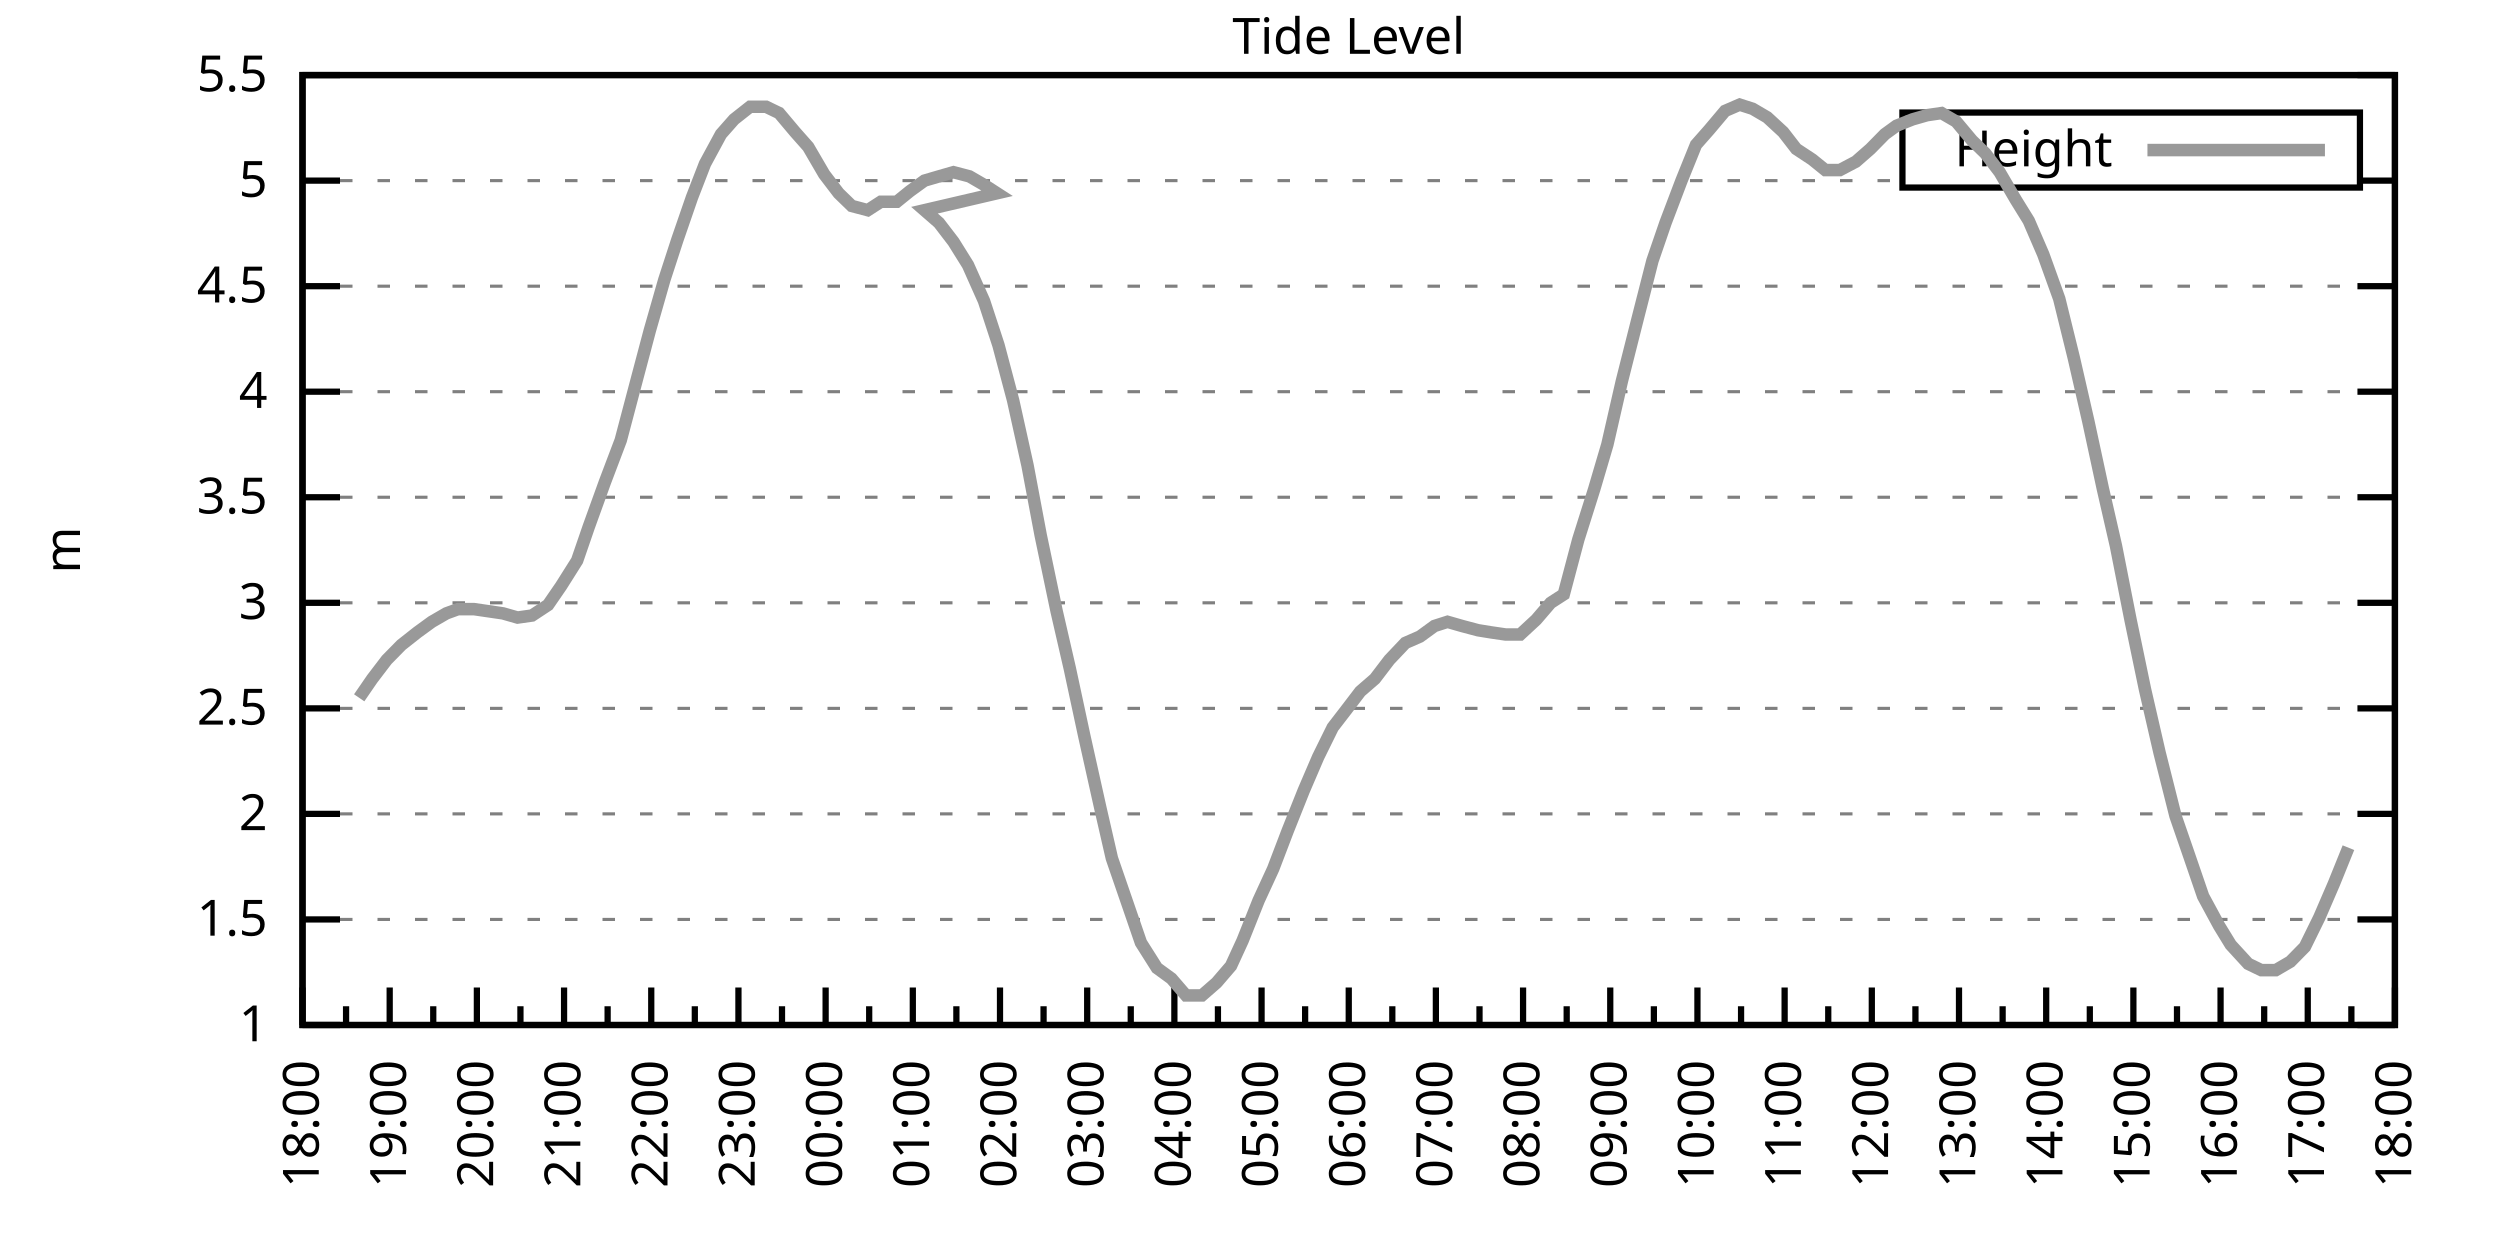
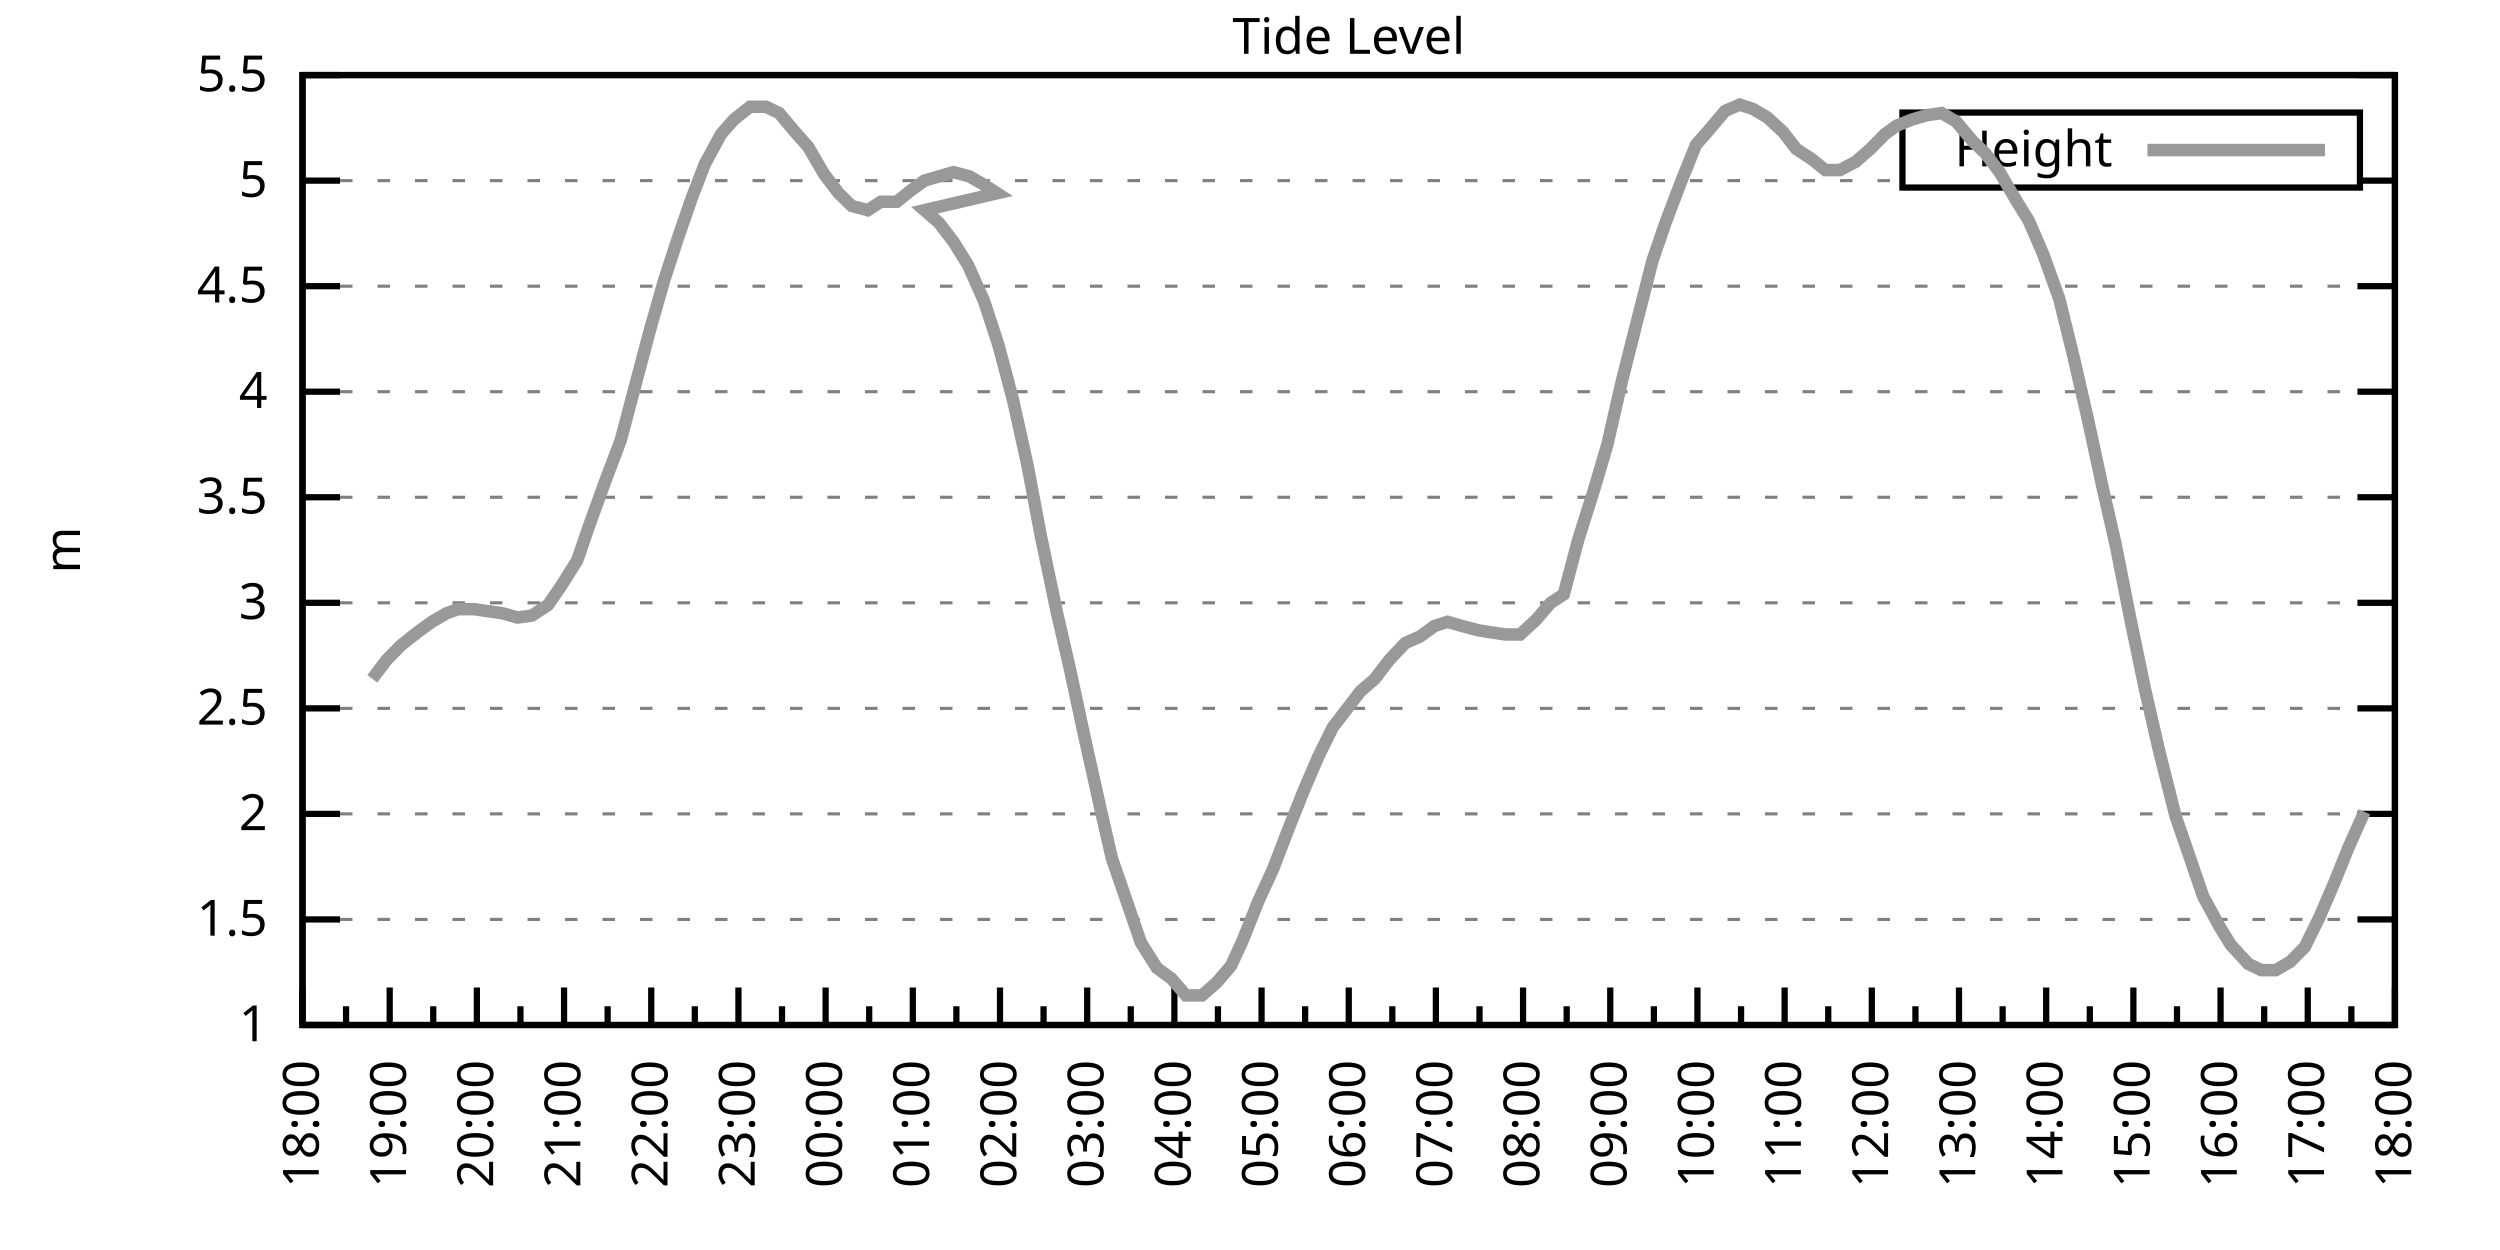
<svg xmlns="http://www.w3.org/2000/svg" xmlns:xlink="http://www.w3.org/1999/xlink" width="400" height="200" viewBox="0 0 400 200">
  <g id="gnuplot_canvas">
    <rect x="0" y="0" width="400" height="200" fill="none" />
    <defs>
      <circle id="gpDot" r="0.5" stroke-width="0.5" stroke="currentColor" />
      <path id="gpPt0" stroke-width="0.333" stroke="currentColor" d="M-1,0 h2 M0,-1 v2" />
      <path id="gpPt1" stroke-width="0.333" stroke="currentColor" d="M-1,-1 L1,1 M1,-1 L-1,1" />
      <path id="gpPt2" stroke-width="0.333" stroke="currentColor" d="M-1,0 L1,0 M0,-1 L0,1 M-1,-1 L1,1 M-1,1 L1,-1" />
      <rect id="gpPt3" stroke-width="0.333" stroke="currentColor" x="-1" y="-1" width="2" height="2" />
      <rect id="gpPt4" stroke-width="0.333" stroke="currentColor" fill="currentColor" x="-1" y="-1" width="2" height="2" />
      <circle id="gpPt5" stroke-width="0.333" stroke="currentColor" cx="0" cy="0" r="1" />
      <use xlink:href="#gpPt5" id="gpPt6" fill="currentColor" stroke="none" />
      <path id="gpPt7" stroke-width="0.333" stroke="currentColor" d="M0,-1.33 L-1.33,0.67 L1.33,0.67 z" />
      <use xlink:href="#gpPt7" id="gpPt8" fill="currentColor" stroke="none" />
      <use xlink:href="#gpPt7" id="gpPt9" stroke="currentColor" transform="rotate(180)" />
      <use xlink:href="#gpPt9" id="gpPt10" fill="currentColor" stroke="none" />
      <use xlink:href="#gpPt3" id="gpPt11" stroke="currentColor" transform="rotate(45)" />
      <use xlink:href="#gpPt11" id="gpPt12" fill="currentColor" stroke="none" />
      <path id="gpPt13" stroke-width="0.333" stroke="currentColor" d="M0,1.330 L1.265,0.411 L0.782,-1.067 L-0.782,-1.076 L-1.265,0.411 z" />
      <use xlink:href="#gpPt13" id="gpPt14" fill="currentColor" stroke="none" />
      <filter id="textbox" filterUnits="objectBoundingBox" x="0" y="0" height="1" width="1">
        <feFlood flood-color="white" flood-opacity="1" result="bgnd" />
        <feComposite in="SourceGraphic" in2="bgnd" operator="atop" />
      </filter>
      <filter id="greybox" filterUnits="objectBoundingBox" x="0" y="0" height="1" width="1">
        <feFlood flood-color="lightgrey" flood-opacity="1" result="grey" />
        <feComposite in="SourceGraphic" in2="grey" operator="atop" />
      </filter>
    </defs>
    <g fill="none" color="white" stroke="currentColor" stroke-width="1.00" stroke-linecap="butt" stroke-linejoin="miter">
</g>
    <g fill="none" color="black" stroke="currentColor" stroke-width="1.00" stroke-linecap="butt" stroke-linejoin="miter">
      <g stroke="none" shape-rendering="crispEdges">
        <polygon fill="rgb(255, 255, 255)" points="48.40,164.00 383.18,164.00 383.18,12.02 48.40,12.02 " />
      </g>
    </g>
    <g fill="none" color="black" stroke="currentColor" stroke-width="1.00" stroke-linecap="butt" stroke-linejoin="miter">
</g>
    <g fill="none" color="black" stroke="black" stroke-width="0.50" stroke-linecap="butt" stroke-linejoin="miter">
</g>
    <g fill="none" color="gray" stroke="currentColor" stroke-width="0.50" stroke-linecap="butt" stroke-linejoin="miter">
      <path stroke="gray" stroke-dasharray="2,4" class="gridline" d="M48.40,164.00 L383.19,164.00  " />
    </g>
    <g fill="none" color="gray" stroke="gray" stroke-width="1.00" stroke-linecap="butt" stroke-linejoin="miter">
</g>
    <g fill="none" color="black" stroke="currentColor" stroke-width="1.00" stroke-linecap="butt" stroke-linejoin="miter">
      <path stroke="black" d="M48.40,164.00 L54.40,164.00 M383.19,164.00 L377.19,164.00  " />
      <g transform="translate(42.80,166.60)" stroke="none" fill="black" font-family="Sans" font-size="8.00" text-anchor="end">
        <text>
          <tspan font-family="Sans"> 1</tspan>
        </text>
      </g>
    </g>
    <g fill="none" color="black" stroke="currentColor" stroke-width="1.00" stroke-linecap="butt" stroke-linejoin="miter">
</g>
    <g fill="none" color="black" stroke="black" stroke-width="0.50" stroke-linecap="butt" stroke-linejoin="miter">
</g>
    <g fill="none" color="gray" stroke="currentColor" stroke-width="0.50" stroke-linecap="butt" stroke-linejoin="miter">
      <path stroke="gray" stroke-dasharray="2,4" class="gridline" d="M48.40,147.11 L383.19,147.11  " />
    </g>
    <g fill="none" color="gray" stroke="gray" stroke-width="1.00" stroke-linecap="butt" stroke-linejoin="miter">
</g>
    <g fill="none" color="black" stroke="currentColor" stroke-width="1.00" stroke-linecap="butt" stroke-linejoin="miter">
      <path stroke="black" d="M48.40,147.11 L54.40,147.11 M383.19,147.11 L377.19,147.11  " />
      <g transform="translate(42.80,149.71)" stroke="none" fill="black" font-family="Sans" font-size="8.00" text-anchor="end">
        <text>
          <tspan font-family="Sans"> 1.5</tspan>
        </text>
      </g>
    </g>
    <g fill="none" color="black" stroke="currentColor" stroke-width="1.00" stroke-linecap="butt" stroke-linejoin="miter">
</g>
    <g fill="none" color="black" stroke="black" stroke-width="0.50" stroke-linecap="butt" stroke-linejoin="miter">
</g>
    <g fill="none" color="gray" stroke="currentColor" stroke-width="0.50" stroke-linecap="butt" stroke-linejoin="miter">
      <path stroke="gray" stroke-dasharray="2,4" class="gridline" d="M48.40,130.22 L383.19,130.22  " />
    </g>
    <g fill="none" color="gray" stroke="gray" stroke-width="1.00" stroke-linecap="butt" stroke-linejoin="miter">
</g>
    <g fill="none" color="black" stroke="currentColor" stroke-width="1.00" stroke-linecap="butt" stroke-linejoin="miter">
      <path stroke="black" d="M48.40,130.22 L54.40,130.22 M383.19,130.22 L377.19,130.22  " />
      <g transform="translate(42.80,132.82)" stroke="none" fill="black" font-family="Sans" font-size="8.00" text-anchor="end">
        <text>
          <tspan font-family="Sans"> 2</tspan>
        </text>
      </g>
    </g>
    <g fill="none" color="black" stroke="currentColor" stroke-width="1.00" stroke-linecap="butt" stroke-linejoin="miter">
</g>
    <g fill="none" color="black" stroke="black" stroke-width="0.50" stroke-linecap="butt" stroke-linejoin="miter">
</g>
    <g fill="none" color="gray" stroke="currentColor" stroke-width="0.50" stroke-linecap="butt" stroke-linejoin="miter">
      <path stroke="gray" stroke-dasharray="2,4" class="gridline" d="M48.40,113.34 L383.19,113.34  " />
    </g>
    <g fill="none" color="gray" stroke="gray" stroke-width="1.00" stroke-linecap="butt" stroke-linejoin="miter">
</g>
    <g fill="none" color="black" stroke="currentColor" stroke-width="1.00" stroke-linecap="butt" stroke-linejoin="miter">
      <path stroke="black" d="M48.40,113.34 L54.40,113.34 M383.19,113.34 L377.19,113.34  " />
      <g transform="translate(42.80,115.94)" stroke="none" fill="black" font-family="Sans" font-size="8.00" text-anchor="end">
        <text>
          <tspan font-family="Sans"> 2.5</tspan>
        </text>
      </g>
    </g>
    <g fill="none" color="black" stroke="currentColor" stroke-width="1.00" stroke-linecap="butt" stroke-linejoin="miter">
</g>
    <g fill="none" color="black" stroke="black" stroke-width="0.50" stroke-linecap="butt" stroke-linejoin="miter">
</g>
    <g fill="none" color="gray" stroke="currentColor" stroke-width="0.50" stroke-linecap="butt" stroke-linejoin="miter">
      <path stroke="gray" stroke-dasharray="2,4" class="gridline" d="M48.40,96.45 L383.19,96.45  " />
    </g>
    <g fill="none" color="gray" stroke="gray" stroke-width="1.00" stroke-linecap="butt" stroke-linejoin="miter">
</g>
    <g fill="none" color="black" stroke="currentColor" stroke-width="1.00" stroke-linecap="butt" stroke-linejoin="miter">
      <path stroke="black" d="M48.40,96.45 L54.40,96.45 M383.19,96.45 L377.19,96.45  " />
      <g transform="translate(42.80,99.05)" stroke="none" fill="black" font-family="Sans" font-size="8.00" text-anchor="end">
        <text>
          <tspan font-family="Sans"> 3</tspan>
        </text>
      </g>
    </g>
    <g fill="none" color="black" stroke="currentColor" stroke-width="1.00" stroke-linecap="butt" stroke-linejoin="miter">
</g>
    <g fill="none" color="black" stroke="black" stroke-width="0.50" stroke-linecap="butt" stroke-linejoin="miter">
</g>
    <g fill="none" color="gray" stroke="currentColor" stroke-width="0.50" stroke-linecap="butt" stroke-linejoin="miter">
      <path stroke="gray" stroke-dasharray="2,4" class="gridline" d="M48.40,79.56 L383.19,79.56  " />
    </g>
    <g fill="none" color="gray" stroke="gray" stroke-width="1.00" stroke-linecap="butt" stroke-linejoin="miter">
</g>
    <g fill="none" color="black" stroke="currentColor" stroke-width="1.00" stroke-linecap="butt" stroke-linejoin="miter">
      <path stroke="black" d="M48.40,79.56 L54.40,79.56 M383.19,79.56 L377.19,79.56  " />
      <g transform="translate(42.80,82.16)" stroke="none" fill="black" font-family="Sans" font-size="8.00" text-anchor="end">
        <text>
          <tspan font-family="Sans"> 3.5</tspan>
        </text>
      </g>
    </g>
    <g fill="none" color="black" stroke="currentColor" stroke-width="1.00" stroke-linecap="butt" stroke-linejoin="miter">
</g>
    <g fill="none" color="black" stroke="black" stroke-width="0.50" stroke-linecap="butt" stroke-linejoin="miter">
</g>
    <g fill="none" color="gray" stroke="currentColor" stroke-width="0.50" stroke-linecap="butt" stroke-linejoin="miter">
      <path stroke="gray" stroke-dasharray="2,4" class="gridline" d="M48.40,62.67 L383.19,62.67  " />
    </g>
    <g fill="none" color="gray" stroke="gray" stroke-width="1.00" stroke-linecap="butt" stroke-linejoin="miter">
</g>
    <g fill="none" color="black" stroke="currentColor" stroke-width="1.00" stroke-linecap="butt" stroke-linejoin="miter">
      <path stroke="black" d="M48.40,62.67 L54.40,62.67 M383.19,62.67 L377.19,62.67  " />
      <g transform="translate(42.80,65.27)" stroke="none" fill="black" font-family="Sans" font-size="8.00" text-anchor="end">
        <text>
          <tspan font-family="Sans"> 4</tspan>
        </text>
      </g>
    </g>
    <g fill="none" color="black" stroke="currentColor" stroke-width="1.00" stroke-linecap="butt" stroke-linejoin="miter">
</g>
    <g fill="none" color="black" stroke="black" stroke-width="0.50" stroke-linecap="butt" stroke-linejoin="miter">
</g>
    <g fill="none" color="gray" stroke="currentColor" stroke-width="0.50" stroke-linecap="butt" stroke-linejoin="miter">
      <path stroke="gray" stroke-dasharray="2,4" class="gridline" d="M48.40,45.79 L383.19,45.79  " />
    </g>
    <g fill="none" color="gray" stroke="gray" stroke-width="1.00" stroke-linecap="butt" stroke-linejoin="miter">
</g>
    <g fill="none" color="black" stroke="currentColor" stroke-width="1.00" stroke-linecap="butt" stroke-linejoin="miter">
      <path stroke="black" d="M48.40,45.79 L54.40,45.79 M383.19,45.79 L377.19,45.79  " />
      <g transform="translate(42.80,48.39)" stroke="none" fill="black" font-family="Sans" font-size="8.00" text-anchor="end">
        <text>
          <tspan font-family="Sans"> 4.5</tspan>
        </text>
      </g>
    </g>
    <g fill="none" color="black" stroke="currentColor" stroke-width="1.00" stroke-linecap="butt" stroke-linejoin="miter">
</g>
    <g fill="none" color="black" stroke="black" stroke-width="0.50" stroke-linecap="butt" stroke-linejoin="miter">
</g>
    <g fill="none" color="gray" stroke="currentColor" stroke-width="0.50" stroke-linecap="butt" stroke-linejoin="miter">
      <path stroke="gray" stroke-dasharray="2,4" class="gridline" d="M48.40,28.90 L304.39,28.90 M377.59,28.90 L383.19,28.90  " />
    </g>
    <g fill="none" color="gray" stroke="gray" stroke-width="1.00" stroke-linecap="butt" stroke-linejoin="miter">
</g>
    <g fill="none" color="black" stroke="currentColor" stroke-width="1.00" stroke-linecap="butt" stroke-linejoin="miter">
      <path stroke="black" d="M48.40,28.90 L54.40,28.90 M383.19,28.90 L377.19,28.90  " />
      <g transform="translate(42.80,31.50)" stroke="none" fill="black" font-family="Sans" font-size="8.00" text-anchor="end">
        <text>
          <tspan font-family="Sans"> 5</tspan>
        </text>
      </g>
    </g>
    <g fill="none" color="black" stroke="currentColor" stroke-width="1.00" stroke-linecap="butt" stroke-linejoin="miter">
</g>
    <g fill="none" color="black" stroke="black" stroke-width="0.50" stroke-linecap="butt" stroke-linejoin="miter">
</g>
    <g fill="none" color="gray" stroke="currentColor" stroke-width="0.50" stroke-linecap="butt" stroke-linejoin="miter">
      <path stroke="gray" stroke-dasharray="2,4" class="gridline" d="M48.40,12.01 L383.19,12.01  " />
    </g>
    <g fill="none" color="gray" stroke="gray" stroke-width="1.00" stroke-linecap="butt" stroke-linejoin="miter">
</g>
    <g fill="none" color="black" stroke="currentColor" stroke-width="1.00" stroke-linecap="butt" stroke-linejoin="miter">
      <path stroke="black" d="M48.40,12.01 L54.40,12.01 M383.19,12.01 L377.19,12.01  " />
      <g transform="translate(42.80,14.61)" stroke="none" fill="black" font-family="Sans" font-size="8.00" text-anchor="end">
        <text>
          <tspan font-family="Sans"> 5.5</tspan>
        </text>
      </g>
    </g>
    <g fill="none" color="black" stroke="currentColor" stroke-width="1.00" stroke-linecap="butt" stroke-linejoin="miter">
      <path stroke="black" d="M48.40,164.00 L48.40,158.00  " />
      <g transform="translate(51.00,169.60) rotate(270)" stroke="none" fill="black" font-family="Sans" font-size="8.00" text-anchor="end">
        <text>
          <tspan font-family="Sans">18:00</tspan>
        </text>
      </g>
    </g>
    <g fill="none" color="black" stroke="currentColor" stroke-width="1.00" stroke-linecap="butt" stroke-linejoin="miter">
      <path stroke="black" d="M55.37,164.00 L55.37,161.00 M62.35,164.00 L62.35,158.00  " />
      <g transform="translate(64.95,169.60) rotate(270)" stroke="none" fill="black" font-family="Sans" font-size="8.00" text-anchor="end">
        <text>
          <tspan font-family="Sans">19:00</tspan>
        </text>
      </g>
    </g>
    <g fill="none" color="black" stroke="currentColor" stroke-width="1.00" stroke-linecap="butt" stroke-linejoin="miter">
      <path stroke="black" d="M69.32,164.00 L69.32,161.00 M76.30,164.00 L76.30,158.00  " />
      <g transform="translate(78.90,169.60) rotate(270)" stroke="none" fill="black" font-family="Sans" font-size="8.00" text-anchor="end">
        <text>
          <tspan font-family="Sans">20:00</tspan>
        </text>
      </g>
    </g>
    <g fill="none" color="black" stroke="currentColor" stroke-width="1.00" stroke-linecap="butt" stroke-linejoin="miter">
      <path stroke="black" d="M83.27,164.00 L83.27,161.00 M90.25,164.00 L90.25,158.00  " />
      <g transform="translate(92.85,169.60) rotate(270)" stroke="none" fill="black" font-family="Sans" font-size="8.00" text-anchor="end">
        <text>
          <tspan font-family="Sans">21:00</tspan>
        </text>
      </g>
    </g>
    <g fill="none" color="black" stroke="currentColor" stroke-width="1.00" stroke-linecap="butt" stroke-linejoin="miter">
      <path stroke="black" d="M97.22,164.00 L97.22,161.00 M104.20,164.00 L104.20,158.00  " />
      <g transform="translate(106.80,169.60) rotate(270)" stroke="none" fill="black" font-family="Sans" font-size="8.00" text-anchor="end">
        <text>
          <tspan font-family="Sans">22:00</tspan>
        </text>
      </g>
    </g>
    <g fill="none" color="black" stroke="currentColor" stroke-width="1.00" stroke-linecap="butt" stroke-linejoin="miter">
      <path stroke="black" d="M111.17,164.00 L111.17,161.00 M118.15,164.00 L118.15,158.00  " />
      <g transform="translate(120.75,169.60) rotate(270)" stroke="none" fill="black" font-family="Sans" font-size="8.00" text-anchor="end">
        <text>
          <tspan font-family="Sans">23:00</tspan>
        </text>
      </g>
    </g>
    <g fill="none" color="black" stroke="currentColor" stroke-width="1.00" stroke-linecap="butt" stroke-linejoin="miter">
      <path stroke="black" d="M125.12,164.00 L125.12,161.00 M132.10,164.00 L132.10,158.00  " />
      <g transform="translate(134.70,169.60) rotate(270)" stroke="none" fill="black" font-family="Sans" font-size="8.00" text-anchor="end">
        <text>
          <tspan font-family="Sans">00:00</tspan>
        </text>
      </g>
    </g>
    <g fill="none" color="black" stroke="currentColor" stroke-width="1.00" stroke-linecap="butt" stroke-linejoin="miter">
      <path stroke="black" d="M139.07,164.00 L139.07,161.00 M146.05,164.00 L146.05,158.00  " />
      <g transform="translate(148.65,169.60) rotate(270)" stroke="none" fill="black" font-family="Sans" font-size="8.00" text-anchor="end">
        <text>
          <tspan font-family="Sans">01:00</tspan>
        </text>
      </g>
    </g>
    <g fill="none" color="black" stroke="currentColor" stroke-width="1.00" stroke-linecap="butt" stroke-linejoin="miter">
      <path stroke="black" d="M153.02,164.00 L153.02,161.00 M160.00,164.00 L160.00,158.00  " />
      <g transform="translate(162.60,169.60) rotate(270)" stroke="none" fill="black" font-family="Sans" font-size="8.00" text-anchor="end">
        <text>
          <tspan font-family="Sans">02:00</tspan>
        </text>
      </g>
    </g>
    <g fill="none" color="black" stroke="currentColor" stroke-width="1.00" stroke-linecap="butt" stroke-linejoin="miter">
      <path stroke="black" d="M166.97,164.00 L166.97,161.00 M173.95,164.00 L173.95,158.00  " />
      <g transform="translate(176.55,169.60) rotate(270)" stroke="none" fill="black" font-family="Sans" font-size="8.00" text-anchor="end">
        <text>
          <tspan font-family="Sans">03:00</tspan>
        </text>
      </g>
    </g>
    <g fill="none" color="black" stroke="currentColor" stroke-width="1.00" stroke-linecap="butt" stroke-linejoin="miter">
      <path stroke="black" d="M180.92,164.00 L180.92,161.00 M187.90,164.00 L187.90,158.00  " />
      <g transform="translate(190.50,169.60) rotate(270)" stroke="none" fill="black" font-family="Sans" font-size="8.00" text-anchor="end">
        <text>
          <tspan font-family="Sans">04:00</tspan>
        </text>
      </g>
    </g>
    <g fill="none" color="black" stroke="currentColor" stroke-width="1.00" stroke-linecap="butt" stroke-linejoin="miter">
      <path stroke="black" d="M194.87,164.00 L194.87,161.00 M201.85,164.00 L201.85,158.00  " />
      <g transform="translate(204.45,169.60) rotate(270)" stroke="none" fill="black" font-family="Sans" font-size="8.00" text-anchor="end">
        <text>
          <tspan font-family="Sans">05:00</tspan>
        </text>
      </g>
    </g>
    <g fill="none" color="black" stroke="currentColor" stroke-width="1.00" stroke-linecap="butt" stroke-linejoin="miter">
      <path stroke="black" d="M208.82,164.00 L208.82,161.00 M215.80,164.00 L215.80,158.00  " />
      <g transform="translate(218.40,169.60) rotate(270)" stroke="none" fill="black" font-family="Sans" font-size="8.00" text-anchor="end">
        <text>
          <tspan font-family="Sans">06:00</tspan>
        </text>
      </g>
    </g>
    <g fill="none" color="black" stroke="currentColor" stroke-width="1.00" stroke-linecap="butt" stroke-linejoin="miter">
      <path stroke="black" d="M222.77,164.00 L222.77,161.00 M229.74,164.00 L229.74,158.00  " />
      <g transform="translate(232.34,169.60) rotate(270)" stroke="none" fill="black" font-family="Sans" font-size="8.00" text-anchor="end">
        <text>
          <tspan font-family="Sans">07:00</tspan>
        </text>
      </g>
    </g>
    <g fill="none" color="black" stroke="currentColor" stroke-width="1.00" stroke-linecap="butt" stroke-linejoin="miter">
      <path stroke="black" d="M236.72,164.00 L236.72,161.00 M243.69,164.00 L243.69,158.00  " />
      <g transform="translate(246.29,169.60) rotate(270)" stroke="none" fill="black" font-family="Sans" font-size="8.00" text-anchor="end">
        <text>
          <tspan font-family="Sans">08:00</tspan>
        </text>
      </g>
    </g>
    <g fill="none" color="black" stroke="currentColor" stroke-width="1.00" stroke-linecap="butt" stroke-linejoin="miter">
      <path stroke="black" d="M250.67,164.00 L250.67,161.00 M257.64,164.00 L257.64,158.00  " />
      <g transform="translate(260.24,169.60) rotate(270)" stroke="none" fill="black" font-family="Sans" font-size="8.00" text-anchor="end">
        <text>
          <tspan font-family="Sans">09:00</tspan>
        </text>
      </g>
    </g>
    <g fill="none" color="black" stroke="currentColor" stroke-width="1.00" stroke-linecap="butt" stroke-linejoin="miter">
      <path stroke="black" d="M264.62,164.00 L264.62,161.00 M271.59,164.00 L271.59,158.00  " />
      <g transform="translate(274.19,169.60) rotate(270)" stroke="none" fill="black" font-family="Sans" font-size="8.00" text-anchor="end">
        <text>
          <tspan font-family="Sans">10:00</tspan>
        </text>
      </g>
    </g>
    <g fill="none" color="black" stroke="currentColor" stroke-width="1.00" stroke-linecap="butt" stroke-linejoin="miter">
      <path stroke="black" d="M278.57,164.00 L278.57,161.00 M285.54,164.00 L285.54,158.00  " />
      <g transform="translate(288.14,169.60) rotate(270)" stroke="none" fill="black" font-family="Sans" font-size="8.00" text-anchor="end">
        <text>
          <tspan font-family="Sans">11:00</tspan>
        </text>
      </g>
    </g>
    <g fill="none" color="black" stroke="currentColor" stroke-width="1.00" stroke-linecap="butt" stroke-linejoin="miter">
      <path stroke="black" d="M292.52,164.00 L292.52,161.00 M299.49,164.00 L299.49,158.00  " />
      <g transform="translate(302.09,169.60) rotate(270)" stroke="none" fill="black" font-family="Sans" font-size="8.00" text-anchor="end">
        <text>
          <tspan font-family="Sans">12:00</tspan>
        </text>
      </g>
    </g>
    <g fill="none" color="black" stroke="currentColor" stroke-width="1.00" stroke-linecap="butt" stroke-linejoin="miter">
      <path stroke="black" d="M306.47,164.00 L306.47,161.00 M313.44,164.00 L313.44,158.00  " />
      <g transform="translate(316.04,169.60) rotate(270)" stroke="none" fill="black" font-family="Sans" font-size="8.00" text-anchor="end">
        <text>
          <tspan font-family="Sans">13:00</tspan>
        </text>
      </g>
    </g>
    <g fill="none" color="black" stroke="currentColor" stroke-width="1.00" stroke-linecap="butt" stroke-linejoin="miter">
      <path stroke="black" d="M320.42,164.00 L320.42,161.00 M327.39,164.00 L327.39,158.00  " />
      <g transform="translate(329.99,169.60) rotate(270)" stroke="none" fill="black" font-family="Sans" font-size="8.00" text-anchor="end">
        <text>
          <tspan font-family="Sans">14:00</tspan>
        </text>
      </g>
    </g>
    <g fill="none" color="black" stroke="currentColor" stroke-width="1.00" stroke-linecap="butt" stroke-linejoin="miter">
      <path stroke="black" d="M334.37,164.00 L334.37,161.00 M341.34,164.00 L341.34,158.00  " />
      <g transform="translate(343.94,169.60) rotate(270)" stroke="none" fill="black" font-family="Sans" font-size="8.00" text-anchor="end">
        <text>
          <tspan font-family="Sans">15:00</tspan>
        </text>
      </g>
    </g>
    <g fill="none" color="black" stroke="currentColor" stroke-width="1.00" stroke-linecap="butt" stroke-linejoin="miter">
      <path stroke="black" d="M348.32,164.00 L348.32,161.00 M355.29,164.00 L355.29,158.00  " />
      <g transform="translate(357.89,169.60) rotate(270)" stroke="none" fill="black" font-family="Sans" font-size="8.00" text-anchor="end">
        <text>
          <tspan font-family="Sans">16:00</tspan>
        </text>
      </g>
    </g>
    <g fill="none" color="black" stroke="currentColor" stroke-width="1.00" stroke-linecap="butt" stroke-linejoin="miter">
      <path stroke="black" d="M362.27,164.00 L362.27,161.00 M369.24,164.00 L369.24,158.00  " />
      <g transform="translate(371.84,169.60) rotate(270)" stroke="none" fill="black" font-family="Sans" font-size="8.00" text-anchor="end">
        <text>
          <tspan font-family="Sans">17:00</tspan>
        </text>
      </g>
    </g>
    <g fill="none" color="black" stroke="currentColor" stroke-width="1.00" stroke-linecap="butt" stroke-linejoin="miter">
      <path stroke="black" d="M376.22,164.00 L376.22,161.00 M383.19,164.00 L383.19,158.00  " />
      <g transform="translate(385.79,169.60) rotate(270)" stroke="none" fill="black" font-family="Sans" font-size="8.00" text-anchor="end">
        <text>
          <tspan font-family="Sans">18:00</tspan>
        </text>
      </g>
    </g>
    <g fill="none" color="black" stroke="currentColor" stroke-width="1.00" stroke-linecap="butt" stroke-linejoin="miter">
</g>
    <g fill="none" color="black" stroke="currentColor" stroke-width="1.00" stroke-linecap="butt" stroke-linejoin="miter">
      <path stroke="black" d="M48.40,12.01 L48.40,164.00 L383.19,164.00 L383.19,12.01 L48.40,12.01 Z  " />
    </g>
    <g fill="none" color="black" stroke="currentColor" stroke-width="1.00" stroke-linecap="butt" stroke-linejoin="miter">
      <g transform="translate(12.80,88.01) rotate(270)" stroke="none" fill="black" font-family="Sans" font-size="8.00" text-anchor="middle">
        <text>
          <tspan font-family="Sans">m</tspan>
        </text>
      </g>
    </g>
    <g fill="none" color="black" stroke="currentColor" stroke-width="1.00" stroke-linecap="butt" stroke-linejoin="miter">
</g>
    <g fill="none" color="black" stroke="currentColor" stroke-width="1.00" stroke-linecap="butt" stroke-linejoin="miter">
      <path stroke="black" d="M304.39,30.01 L304.39,18.01 L377.59,18.01 L377.59,30.01 L304.39,30.01 Z  " />
    </g>
    <g id="Tide_level_plot_1">
      <g fill="none" color="white" stroke="black" stroke-width="2.00" stroke-linecap="butt" stroke-linejoin="miter">
</g>
      <g fill="none" color="black" stroke="currentColor" stroke-width="2.00" stroke-linecap="butt" stroke-linejoin="miter">
        <g transform="translate(337.99,26.61)" stroke="none" fill="black" font-family="Sans" font-size="8.00" text-anchor="end">
          <text>
            <tspan font-family="Sans">Height</tspan>
          </text>
        </g>
      </g>
      <g fill="none" color="black" stroke="currentColor" stroke-width="2.00" stroke-linecap="butt" stroke-linejoin="miter">
-         <path stroke="rgb(153, 153, 153)" d="M343.59,24.01 L371.99,24.01 M57.47,111.65 L59.56,108.61 L61.88,105.57 L64.21,103.20 L66.77,101.18 L69.09,99.49   L71.42,98.14 L73.28,97.46 L75.83,97.46 L80.48,98.14 L82.81,98.81 L85.13,98.48 L87.69,96.79 L89.78,93.75   L92.34,89.69 L94.20,84.29 L96.76,77.20 L99.32,70.44 L101.64,61.66 L103.97,52.88 L106.29,44.77 L108.38,38.35   L110.71,31.60 L112.80,26.20 L115.36,21.47 L117.45,19.10 L120.01,17.08 L122.57,17.08 L124.66,18.09 L127.22,21.13   L129.31,23.49 L131.87,27.88 L134.19,30.92 L136.28,32.95 L138.84,33.63 L140.93,32.28 L143.49,32.28 L145.58,30.59   L147.91,28.90 L150.23,28.22 L152.56,27.55 L155.11,28.22 L157.44,29.57 L159.53,30.92 L147.91,33.63 L150.23,35.65   L152.56,38.69 L154.88,42.41 L157.44,48.15 L159.76,55.24 L162.09,64.02 L164.41,74.49 L166.51,85.64 L169.06,97.80   L171.16,106.92 L173.48,117.73 L176.04,129.21 L177.90,137.32 L180.46,144.75 L182.55,150.83 L185.11,154.88 L187.43,156.57   L189.76,159.27 L192.31,159.27 L194.64,157.24 L196.96,154.54 L198.82,150.49 L201.38,144.07 L203.71,139.01 L206.03,132.93   L208.59,126.51 L210.91,121.11 L213.24,116.38 L215.33,113.67 L217.65,110.63 L219.98,108.61 L222.30,105.57 L224.86,102.87   L227.19,101.85 L229.51,100.16 L231.60,99.49 L233.93,100.16 L236.49,100.84 L238.58,101.18 L240.90,101.52 L243.23,101.52   L245.79,99.15 L248.11,96.45 L250.20,95.10 L252.53,86.32 L255.09,78.21 L257.18,71.12 L259.50,60.98 L262.06,50.85   L264.39,41.73 L266.48,35.65 L269.04,28.90 L271.36,23.16 L273.45,20.79 L276.01,17.75 L278.34,16.74 L280.43,17.41   L282.75,18.77 L285.31,21.13 L287.40,23.83 L289.96,25.52 L292.05,27.21 L294.38,27.21 L296.94,25.86 L299.26,23.83   L301.58,21.47 L303.44,20.12 L306.00,19.10 L308.33,18.43 L310.65,18.09 L312.98,19.44 L315.53,22.48 L317.63,24.51   L319.95,27.55 L322.51,31.94 L324.60,35.32 L326.93,40.72 L329.48,47.81 L331.81,57.27 L334.13,67.40 L336.46,78.21   L338.55,87.33 L340.88,99.15 L343.20,110.30 L345.53,120.43 L348.08,130.56 L350.18,136.64 L352.50,143.40 L355.06,148.13   L356.92,151.17 L359.71,154.21 L361.80,155.22 L364.13,155.22 L366.45,153.87 L368.78,151.50 L371.10,146.77 L373.43,141.37   L375.75,135.63  " />
+         <path stroke="rgb(153, 153, 153)" d="M343.59,24.01 L371.99,24.01 M59.56,108.61 L61.88,105.57 L64.21,103.20 L66.77,101.18 L69.09,99.49 L71.42,98.14   L73.28,97.46 L75.83,97.46 L80.48,98.14 L82.81,98.81 L85.13,98.48 L87.69,96.79 L89.78,93.75 L92.34,89.69   L94.20,84.29 L96.76,77.20 L99.32,70.44 L101.64,61.66 L103.97,52.88 L106.29,44.77 L108.38,38.35 L110.71,31.60   L112.80,26.20 L115.36,21.47 L117.45,19.10 L120.01,17.08 L122.57,17.08 L124.66,18.09 L127.22,21.13 L129.31,23.49   L131.87,27.88 L134.19,30.92 L136.28,32.95 L138.84,33.63 L140.93,32.28 L143.49,32.28 L145.58,30.59 L147.91,28.90   L150.23,28.22 L152.56,27.55 L155.11,28.22 L157.44,29.57 L159.53,30.92 L147.91,33.63 L150.23,35.65 L152.56,38.69   L154.88,42.41 L157.44,48.15 L159.76,55.24 L162.09,64.02 L164.41,74.49 L166.51,85.64 L169.06,97.80 L171.16,106.92   L173.48,117.73 L176.04,129.21 L177.90,137.32 L180.46,144.75 L182.55,150.83 L185.11,154.88 L187.43,156.57 L189.76,159.27   L192.31,159.27 L194.64,157.24 L196.96,154.54 L198.82,150.49 L201.38,144.07 L203.71,139.01 L206.03,132.93 L208.59,126.51   L210.91,121.11 L213.24,116.38 L215.33,113.67 L217.65,110.63 L219.98,108.61 L222.30,105.57 L224.86,102.87 L227.19,101.85   L229.51,100.16 L231.60,99.49 L233.93,100.16 L236.49,100.84 L238.58,101.18 L240.90,101.52 L243.23,101.52 L245.79,99.15   L248.11,96.45 L250.20,95.10 L252.53,86.32 L255.09,78.21 L257.18,71.12 L259.50,60.98 L262.06,50.85 L264.39,41.73   L266.48,35.65 L269.04,28.90 L271.36,23.16 L273.45,20.79 L276.01,17.75 L278.34,16.74 L280.43,17.41 L282.75,18.77   L285.31,21.13 L287.40,23.83 L289.96,25.52 L292.05,27.21 L294.38,27.21 L296.94,25.86 L299.26,23.83 L301.58,21.47   L303.44,20.12 L306.00,19.10 L308.33,18.43 L310.65,18.09 L312.98,19.44 L315.53,22.48 L317.63,24.51 L319.95,27.55   L322.51,31.94 L324.60,35.32 L326.93,40.72 L329.48,47.81 L331.81,57.27 L334.13,67.40 L336.46,78.21 L338.55,87.33   L340.88,99.15 L343.20,110.30 L345.53,120.43 L348.08,130.56 L350.18,136.64 L352.50,143.40 L355.06,148.13 L356.92,151.17   L359.71,154.21 L361.80,155.22 L364.13,155.22 L366.45,153.87 L368.78,151.50 L371.10,146.77 L373.43,141.37 L375.75,135.63   L378.31,129.89  " />
      </g>
    </g>
    <g fill="none" color="black" stroke="currentColor" stroke-width="2.00" stroke-linecap="butt" stroke-linejoin="miter">
</g>
    <g fill="none" color="black" stroke="black" stroke-width="1.00" stroke-linecap="butt" stroke-linejoin="miter">
</g>
    <g fill="none" color="black" stroke="currentColor" stroke-width="1.00" stroke-linecap="butt" stroke-linejoin="miter">
      <path stroke="black" d="M48.40,12.01 L48.40,164.00 L383.19,164.00 L383.19,12.01 L48.40,12.01 Z  " />
    </g>
    <g fill="none" color="black" stroke="currentColor" stroke-width="1.00" stroke-linecap="butt" stroke-linejoin="miter">
      <g transform="translate(215.79,8.61)" stroke="none" fill="black" font-family="Sans" font-size="8.00" text-anchor="middle">
        <text>
          <tspan font-family="Sans">Tide Level</tspan>
        </text>
      </g>
    </g>
    <g fill="none" color="black" stroke="currentColor" stroke-width="1.00" stroke-linecap="butt" stroke-linejoin="miter">
</g>
  </g>
</svg>
